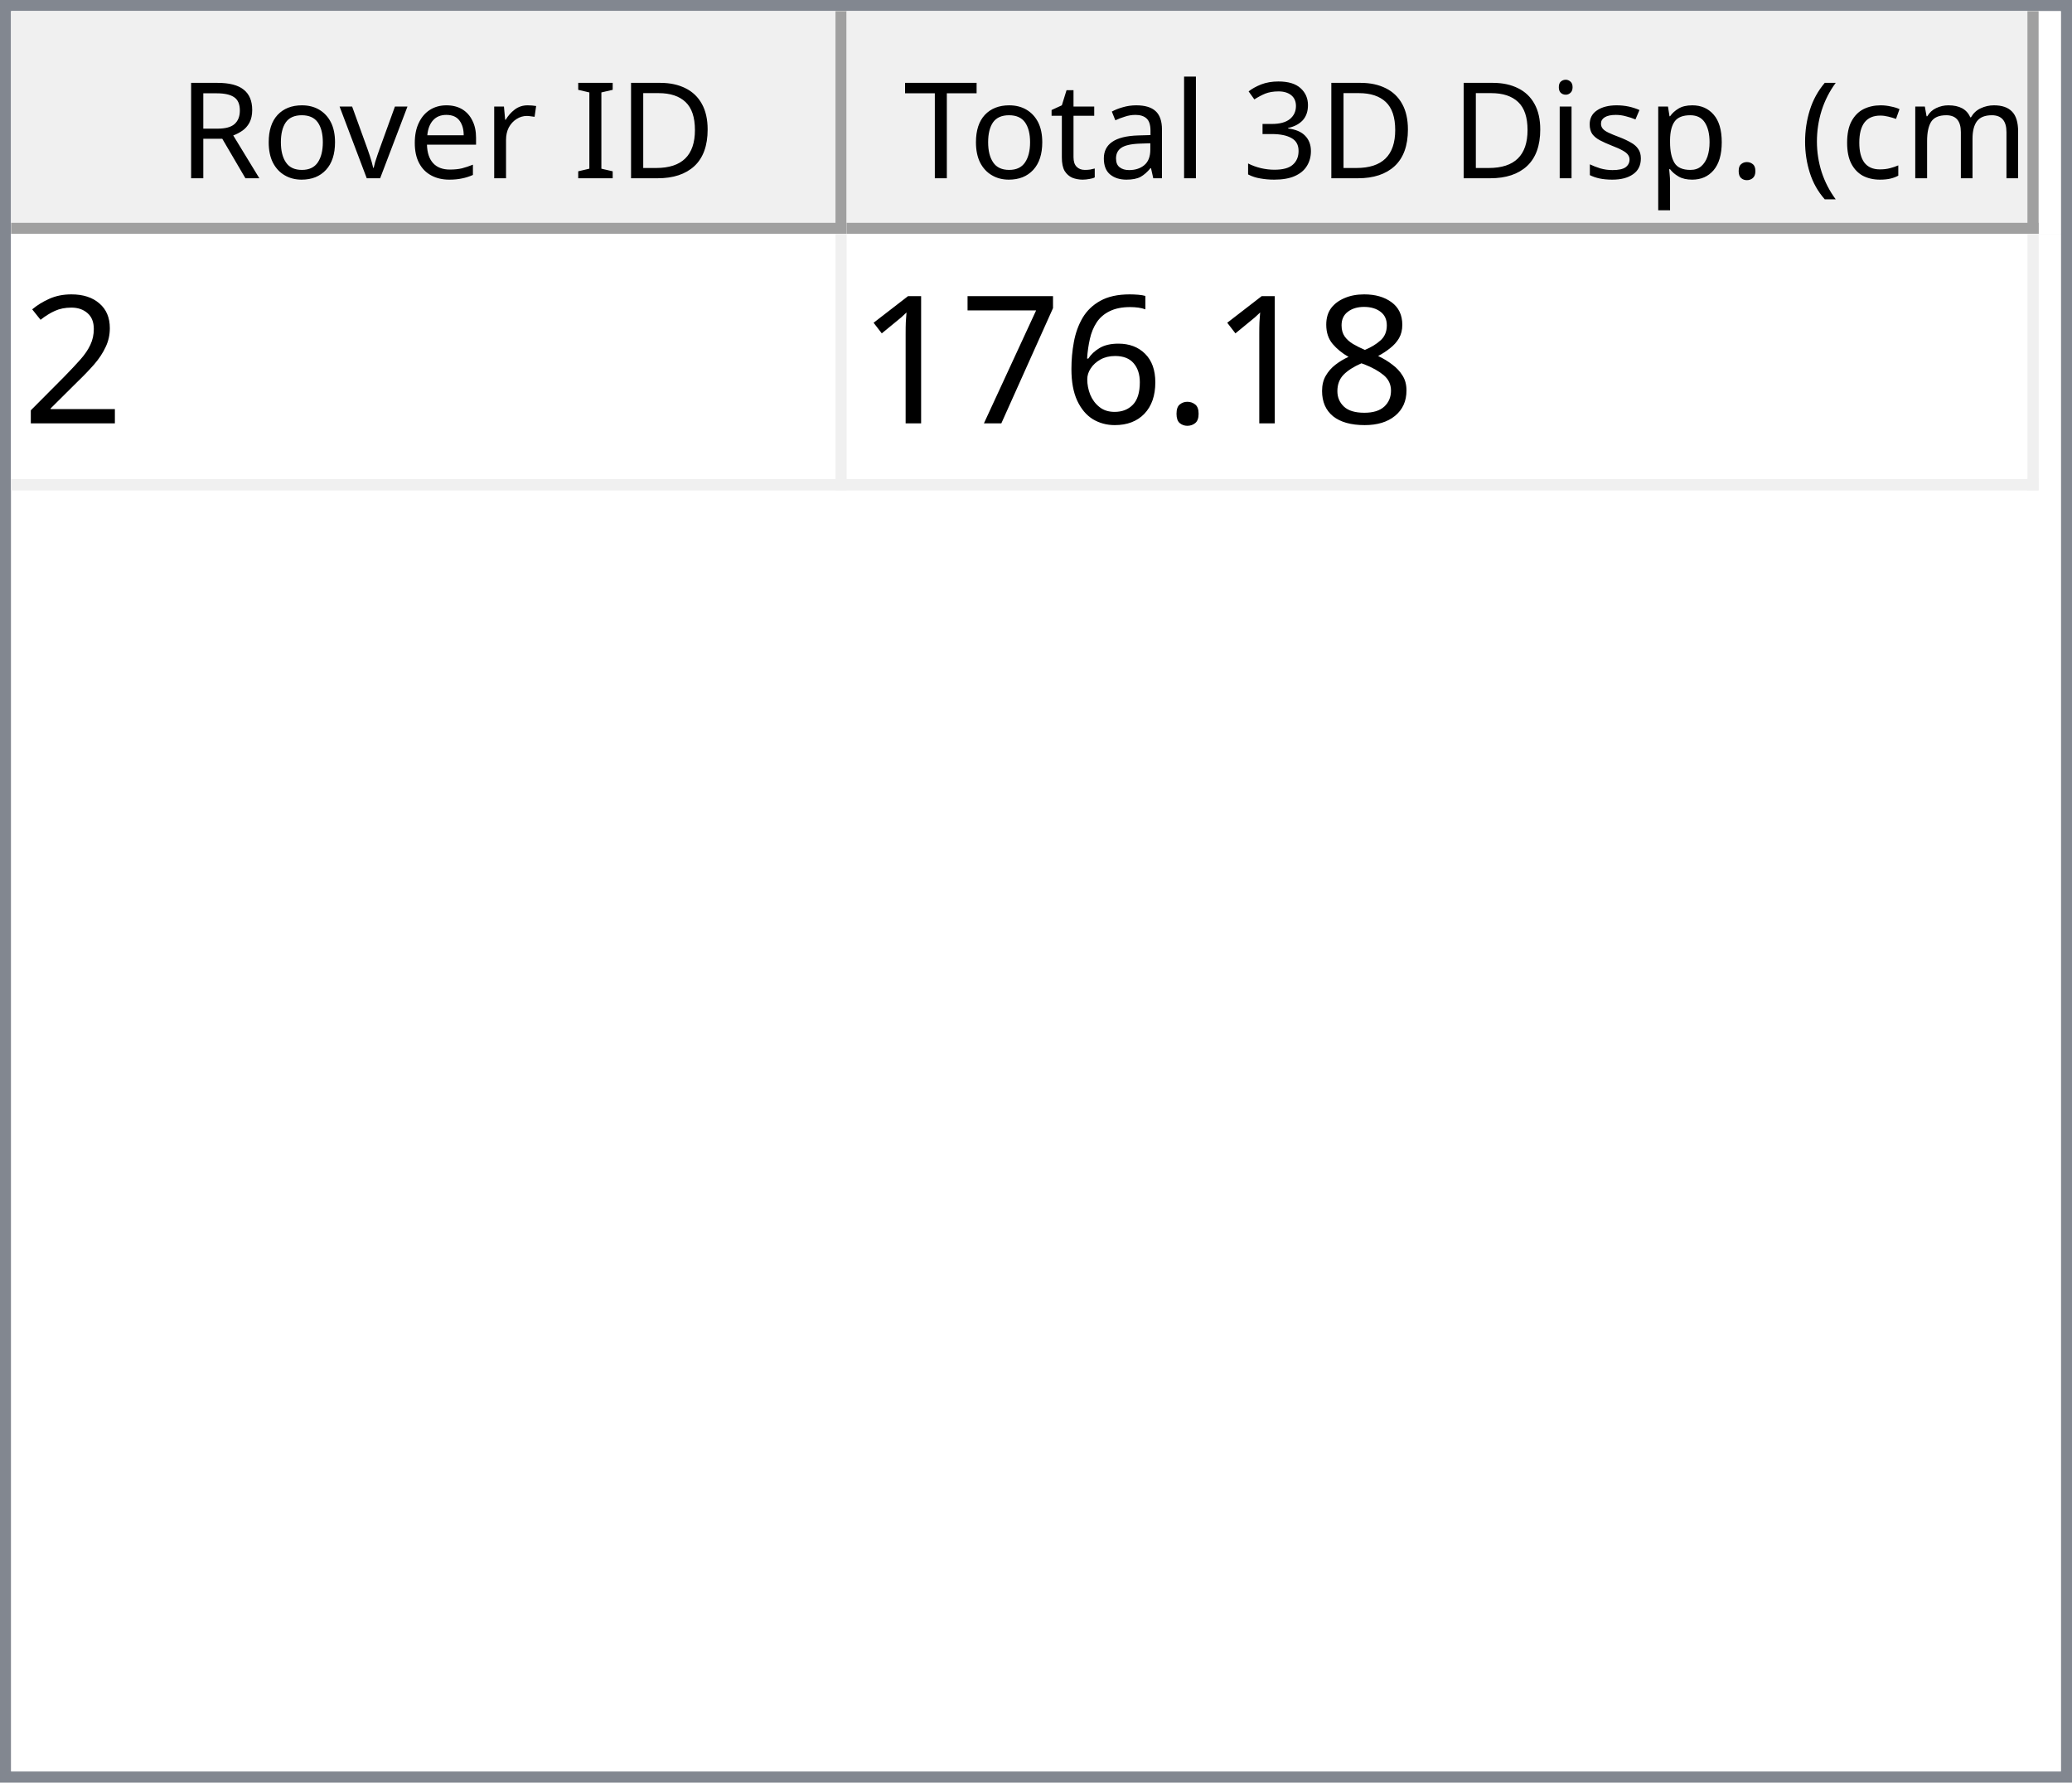
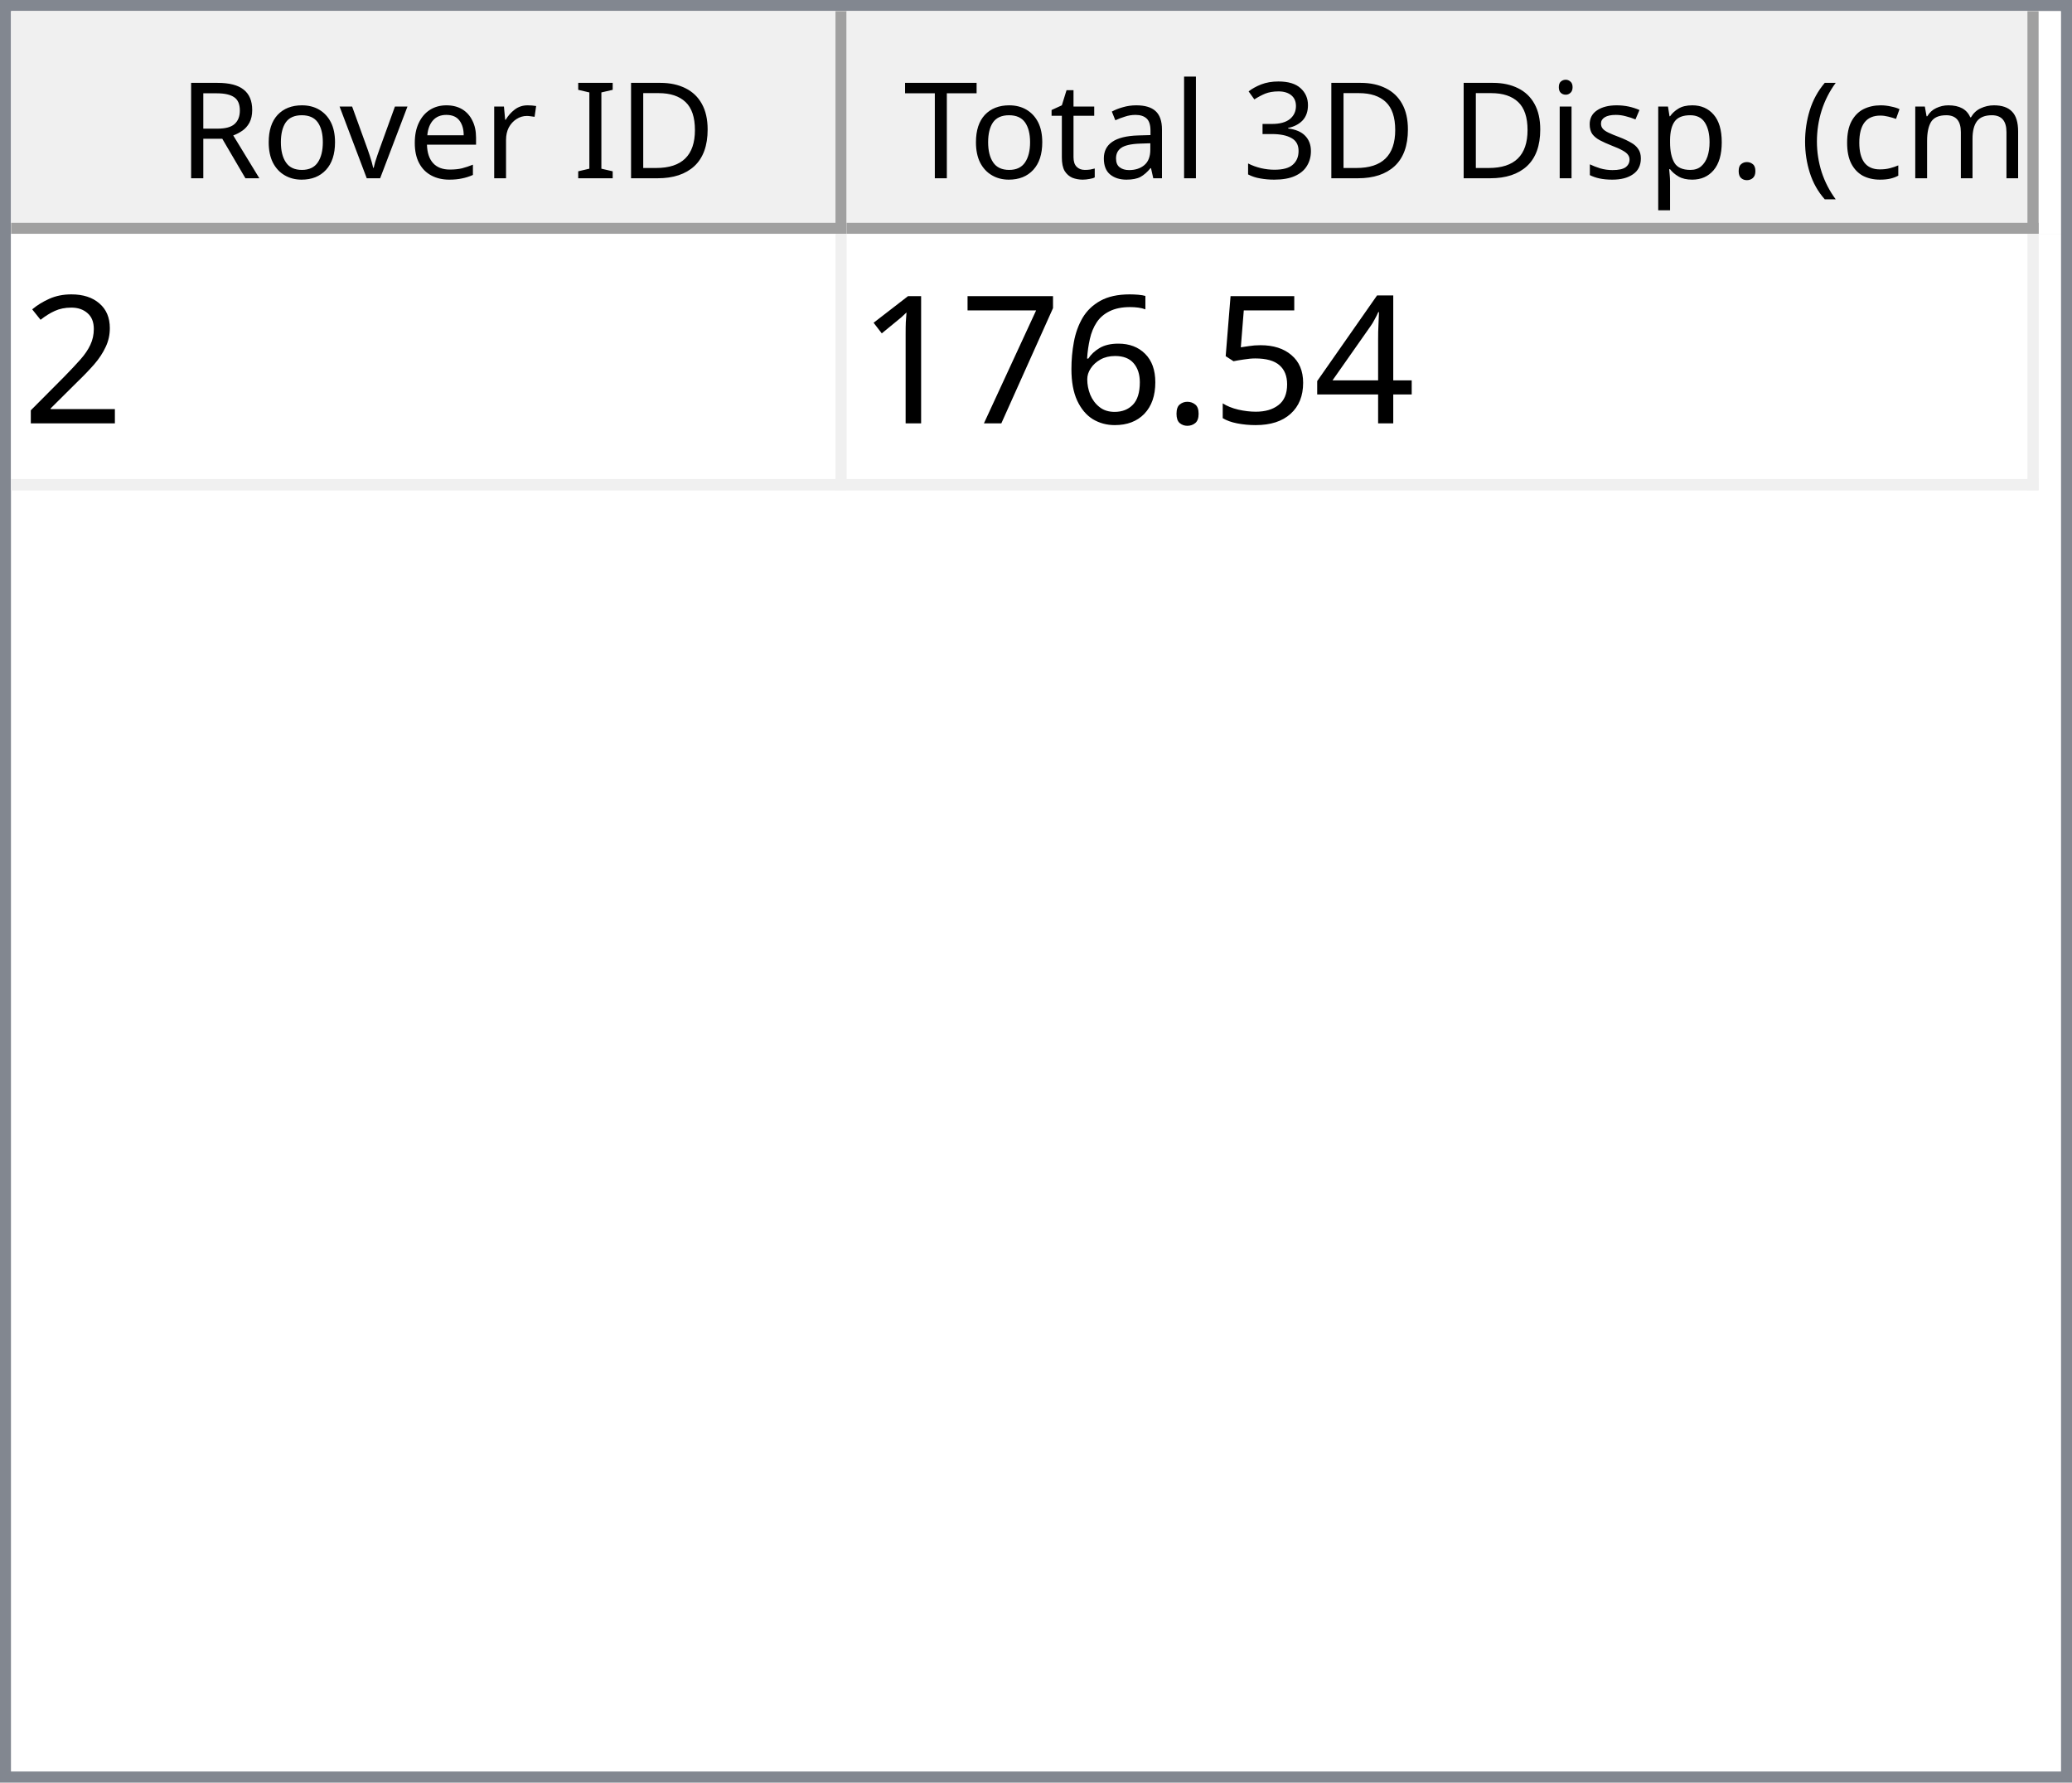
<svg xmlns="http://www.w3.org/2000/svg" style="fill-opacity:1; color-rendering:auto; color-interpolation:auto; text-rendering:auto; stroke:black; stroke-linecap:square; stroke-miterlimit:10; shape-rendering:auto; stroke-opacity:1; fill:black; stroke-dasharray:none; font-weight:normal; stroke-width:1; font-family:'Dialog'; font-style:normal; stroke-linejoin:miter; font-size:12px; stroke-dashoffset:0; image-rendering:auto;" width="186" height="160">
  <defs id="genericDefs" />
  <g>
    <defs id="defs1">
      <clipPath clipPathUnits="userSpaceOnUse" id="clipPath1">
        <path d="M0 0 L186 0 L186 160 L0 160 L0 0 Z" />
      </clipPath>
      <clipPath clipPathUnits="userSpaceOnUse" id="clipPath2">
        <path d="M0 0 L0 160 L186 160 L186 0 Z" />
      </clipPath>
      <clipPath clipPathUnits="userSpaceOnUse" id="clipPath3">
        <path d="M0 0 L0 20 L184 20 L184 0 Z" />
      </clipPath>
      <clipPath clipPathUnits="userSpaceOnUse" id="clipPath4">
        <path d="M0 0 L0 20 L75 20 L75 0 Z" />
      </clipPath>
      <clipPath clipPathUnits="userSpaceOnUse" id="clipPath5">
        <path d="M1 1 L1 19 L74 19 L74 1 Z" />
      </clipPath>
      <clipPath clipPathUnits="userSpaceOnUse" id="clipPath6">
        <path d="M0 0 L0 18 L73 18 L73 0 Z" />
      </clipPath>
      <clipPath clipPathUnits="userSpaceOnUse" id="clipPath7">
        <path d="M-0.5 -0.5 L-0.5 19.5 L74.5 19.5 L74.5 -0.5 Z" />
      </clipPath>
      <clipPath clipPathUnits="userSpaceOnUse" id="clipPath8">
        <path d="M0 0 L0 20 L107 20 L107 0 Z" />
      </clipPath>
      <clipPath clipPathUnits="userSpaceOnUse" id="clipPath9">
        <path d="M1 1 L1 19 L106 19 L106 1 Z" />
      </clipPath>
      <clipPath clipPathUnits="userSpaceOnUse" id="clipPath10">
        <path d="M0 0 L0 18 L105 18 L105 0 Z" />
      </clipPath>
      <clipPath clipPathUnits="userSpaceOnUse" id="clipPath11">
        <path d="M-0.5 -0.5 L-0.5 19.5 L106.5 19.5 L106.5 -0.5 Z" />
      </clipPath>
      <clipPath clipPathUnits="userSpaceOnUse" id="clipPath12">
        <path d="M0 0 L0 138 L184 138 L184 0 Z" />
      </clipPath>
      <clipPath clipPathUnits="userSpaceOnUse" id="clipPath13">
        <path d="M0 0 L0 23 L182 23 L182 0 Z" />
      </clipPath>
      <clipPath clipPathUnits="userSpaceOnUse" id="clipPath14">
        <path d="M-0.5 -0.5 L-0.5 22.5 L181.5 22.5 L181.5 -0.5 Z" />
      </clipPath>
      <clipPath clipPathUnits="userSpaceOnUse" id="clipPath15">
        <path d="M0 0 L0 22 L74 22 L74 0 Z" />
      </clipPath>
      <clipPath clipPathUnits="userSpaceOnUse" id="clipPath16">
        <path d="M0 0 L0 22 L106 22 L106 0 Z" />
      </clipPath>
      <font horiz-adv-x="64.551" id="font1">
        <font-face ascent="107.91" descent="25.098" units-per-em="100" style="font-style:normal; font-family:Segoe UI; font-weight:normal;" />
        <missing-glyph horiz-adv-x="64.551" d="M8.109 0 L8.109 68.266 L56.453 68.266 L56.453 0 L8.109 0 ZM15.328 7.234 L49.219 7.234 L49.219 61.031 L15.328 61.031 L15.328 7.234 Z" />
        <glyph unicode="D" horiz-adv-x="70.117" d="M9.188 0 L9.188 70.016 L28.516 70.016 Q65.531 70.016 65.531 35.891 Q65.531 19.672 55.25 9.836 Q44.969 0 27.734 0 L9.188 0 ZM17.391 62.594 L17.391 7.422 L27.828 7.422 Q41.609 7.422 49.273 14.797 Q56.938 22.172 56.938 35.688 Q56.938 62.594 28.328 62.594 L17.391 62.594 Z" />
        <glyph unicode="I" horiz-adv-x="26.611" d="M17.391 0 L9.188 0 L9.188 70.016 L17.391 70.016 L17.391 0 Z" />
        <glyph unicode=" " horiz-adv-x="27.393" d="" />
        <glyph unicode="r" horiz-adv-x="34.766" d="M34.188 41.891 Q32.078 43.5 28.125 43.5 Q23 43.5 19.555 38.672 Q16.109 33.844 16.109 25.484 L16.109 0 L8.109 0 L8.109 50 L16.109 50 L16.109 39.703 L16.312 39.703 Q18.016 44.969 21.531 47.922 Q25.047 50.875 29.391 50.875 Q32.516 50.875 34.188 50.203 L34.188 41.891 Z" />
        <glyph unicode="e" horiz-adv-x="52.295" d="M48.297 23 L12.984 23 Q13.188 14.656 17.484 10.109 Q21.781 5.562 29.297 5.562 Q37.75 5.562 44.828 11.141 L44.828 3.609 Q38.234 -1.172 27.391 -1.172 Q16.797 -1.172 10.742 5.641 Q4.688 12.453 4.688 24.812 Q4.688 36.469 11.305 43.82 Q17.922 51.172 27.734 51.172 Q37.547 51.172 42.922 44.828 Q48.297 38.484 48.297 27.203 L48.297 23 ZM40.094 29.781 Q40.047 36.719 36.75 40.578 Q33.453 44.438 27.594 44.438 Q21.922 44.438 17.969 40.383 Q14.016 36.328 13.094 29.781 L40.094 29.781 Z" />
        <glyph unicode="v" horiz-adv-x="47.9" d="M47.406 50 L27.484 0 L19.625 0 L0.688 50 L9.469 50 L22.172 13.672 Q23.578 9.672 23.922 6.688 L24.125 6.688 Q24.609 10.453 25.688 13.484 L38.969 50 L47.406 50 Z" />
        <glyph unicode="o" horiz-adv-x="58.594" d="M29 -1.172 Q17.922 -1.172 11.305 5.836 Q4.688 12.844 4.688 24.422 Q4.688 37.016 11.57 44.094 Q18.453 51.172 30.172 51.172 Q41.359 51.172 47.633 44.289 Q53.906 37.406 53.906 25.203 Q53.906 13.234 47.141 6.031 Q40.375 -1.172 29 -1.172 ZM29.594 44.438 Q21.875 44.438 17.383 39.188 Q12.891 33.938 12.891 24.703 Q12.891 15.828 17.43 10.695 Q21.969 5.562 29.594 5.562 Q37.359 5.562 41.531 10.594 Q45.703 15.625 45.703 24.906 Q45.703 34.281 41.531 39.359 Q37.359 44.438 29.594 44.438 Z" />
        <glyph unicode="R" horiz-adv-x="59.814" d="M59.375 0 L49.609 0 L37.891 19.625 Q36.281 22.359 34.766 24.289 Q33.25 26.219 31.664 27.438 Q30.078 28.656 28.25 29.219 Q26.422 29.781 24.125 29.781 L17.391 29.781 L17.391 0 L9.188 0 L9.188 70.016 L30.078 70.016 Q34.672 70.016 38.555 68.867 Q42.438 67.719 45.289 65.375 Q48.141 63.031 49.758 59.547 Q51.375 56.062 51.375 51.375 Q51.375 47.703 50.273 44.656 Q49.172 41.609 47.148 39.211 Q45.125 36.812 42.266 35.133 Q39.406 33.453 35.844 32.516 L35.844 32.328 Q37.594 31.547 38.891 30.547 Q40.188 29.547 41.359 28.18 Q42.531 26.812 43.68 25.078 Q44.828 23.344 46.234 21.047 L59.375 0 ZM17.391 62.594 L17.391 37.203 L28.516 37.203 Q31.594 37.203 34.203 38.133 Q36.812 39.062 38.719 40.797 Q40.625 42.531 41.703 45.047 Q42.781 47.562 42.781 50.688 Q42.781 56.297 39.141 59.445 Q35.5 62.594 28.609 62.594 L17.391 62.594 Z" />
        <glyph unicode=")" horiz-adv-x="30.176" d="M8.297 -15.922 L1.172 -15.922 Q16.406 2.344 16.406 26.812 Q16.406 51.469 1.078 70.016 L8.297 70.016 Q23.531 52.156 23.531 26.703 Q23.531 1.375 8.297 -15.922 Z" />
        <glyph unicode="m" horiz-adv-x="86.133" d="M79.109 0 L71.094 0 L71.094 28.719 Q71.094 37.016 68.531 40.727 Q65.969 44.438 59.906 44.438 Q54.781 44.438 51.195 39.75 Q47.609 35.062 47.609 28.516 L47.609 0 L39.594 0 L39.594 29.688 Q39.594 44.438 28.219 44.438 Q22.953 44.438 19.531 40.016 Q16.109 35.594 16.109 28.516 L16.109 0 L8.109 0 L8.109 50 L16.109 50 L16.109 42.094 L16.312 42.094 Q21.625 51.172 31.844 51.172 Q36.969 51.172 40.773 48.312 Q44.578 45.453 46 40.828 Q51.562 51.172 62.594 51.172 Q79.109 51.172 79.109 30.812 L79.109 0 Z" />
        <glyph unicode="c" horiz-adv-x="46.191" d="M42.188 2.297 Q36.422 -1.172 28.516 -1.172 Q17.828 -1.172 11.258 5.789 Q4.688 12.75 4.688 23.828 Q4.688 36.188 11.766 43.68 Q18.844 51.172 30.672 51.172 Q37.25 51.172 42.281 48.734 L42.281 40.531 Q36.719 44.438 30.375 44.438 Q22.703 44.438 17.797 38.945 Q12.891 33.453 12.891 24.516 Q12.891 15.719 17.508 10.641 Q22.125 5.562 29.891 5.562 Q36.422 5.562 42.188 9.906 L42.188 2.297 Z" />
        <glyph unicode="(" horiz-adv-x="30.176" d="M29.109 -15.922 L21.969 -15.922 Q6.844 1.375 6.844 26.703 Q6.844 52.156 21.969 70.016 L29.203 70.016 Q13.875 51.469 13.875 26.812 Q13.875 2.344 29.109 -15.922 Z" />
        <glyph unicode="." horiz-adv-x="21.68" d="M10.891 -1.078 Q8.641 -1.078 7.055 0.539 Q5.469 2.156 5.469 4.391 Q5.469 6.641 7.055 8.273 Q8.641 9.906 10.891 9.906 Q13.188 9.906 14.797 8.273 Q16.406 6.641 16.406 4.391 Q16.406 2.156 14.797 0.539 Q13.188 -1.078 10.891 -1.078 Z" />
        <glyph unicode="p" horiz-adv-x="58.789" d="M16.312 7.234 L16.109 7.234 L16.109 -23 L8.109 -23 L8.109 50 L16.109 50 L16.109 41.219 L16.312 41.219 Q22.219 51.172 33.594 51.172 Q43.266 51.172 48.688 44.461 Q54.109 37.75 54.109 26.469 Q54.109 13.922 48 6.375 Q41.891 -1.172 31.297 -1.172 Q21.578 -1.172 16.312 7.234 ZM16.109 27.391 L16.109 20.406 Q16.109 14.203 20.141 9.883 Q24.172 5.562 30.375 5.562 Q37.641 5.562 41.773 11.133 Q45.906 16.703 45.906 26.609 Q45.906 34.969 42.047 39.703 Q38.188 44.438 31.594 44.438 Q24.609 44.438 20.359 39.578 Q16.109 34.719 16.109 27.391 Z" />
        <glyph unicode="s" horiz-adv-x="42.432" d="M5.078 1.812 L5.078 10.406 Q11.625 5.562 19.484 5.562 Q30.031 5.562 30.031 12.594 Q30.031 14.594 29.125 15.992 Q28.219 17.391 26.68 18.461 Q25.141 19.531 23.07 20.383 Q21 21.234 18.609 22.172 Q15.281 23.484 12.766 24.828 Q10.25 26.172 8.57 27.859 Q6.891 29.547 6.031 31.695 Q5.172 33.844 5.172 36.719 Q5.172 40.234 6.789 42.945 Q8.406 45.656 11.086 47.484 Q13.766 49.312 17.211 50.242 Q20.656 51.172 24.312 51.172 Q30.812 51.172 35.938 48.922 L35.938 40.828 Q30.422 44.438 23.25 44.438 Q21 44.438 19.195 43.922 Q17.391 43.406 16.094 42.477 Q14.797 41.547 14.086 40.258 Q13.375 38.969 13.375 37.406 Q13.375 35.453 14.086 34.133 Q14.797 32.812 16.164 31.789 Q17.531 30.766 19.484 29.938 Q21.438 29.109 23.922 28.125 Q27.25 26.859 29.883 25.516 Q32.516 24.172 34.375 22.484 Q36.234 20.797 37.234 18.602 Q38.234 16.406 38.234 13.375 Q38.234 9.672 36.602 6.938 Q34.969 4.203 32.234 2.398 Q29.5 0.594 25.93 -0.289 Q22.359 -1.172 18.453 -1.172 Q10.75 -1.172 5.078 1.812 Z" />
        <glyph unicode="i" horiz-adv-x="24.219" d="M12.203 62.703 Q10.062 62.703 8.547 64.164 Q7.031 65.625 7.031 67.875 Q7.031 70.125 8.547 71.609 Q10.062 73.094 12.203 73.094 Q14.406 73.094 15.945 71.609 Q17.484 70.125 17.484 67.875 Q17.484 65.719 15.945 64.211 Q14.406 62.703 12.203 62.703 ZM16.109 0 L8.109 0 L8.109 50 L16.109 50 L16.109 0 Z" />
        <glyph unicode="3" horiz-adv-x="53.906" d="M46.531 19.828 Q46.531 15.094 44.75 11.211 Q42.969 7.328 39.719 4.57 Q36.469 1.812 31.93 0.297 Q27.391 -1.219 21.922 -1.219 Q11.922 -1.219 6 2.594 L6 11.188 Q13.094 5.609 22.219 5.609 Q25.875 5.609 28.828 6.539 Q31.781 7.469 33.906 9.227 Q36.031 10.984 37.18 13.477 Q38.328 15.969 38.328 19.094 Q38.328 32.812 18.797 32.812 L12.984 32.812 L12.984 39.594 L18.5 39.594 Q35.797 39.594 35.797 52.484 Q35.797 64.406 22.609 64.406 Q15.188 64.406 8.688 59.422 L8.688 67.188 Q15.375 71.188 24.609 71.188 Q29 71.188 32.57 69.969 Q36.141 68.75 38.68 66.555 Q41.219 64.359 42.609 61.281 Q44 58.203 44 54.5 Q44 40.672 30.031 36.719 L30.031 36.531 Q33.594 36.141 36.625 34.797 Q39.656 33.453 41.852 31.305 Q44.047 29.156 45.289 26.25 Q46.531 23.344 46.531 19.828 Z" />
        <glyph unicode="l" horiz-adv-x="24.219" d="M16.109 0 L8.109 0 L8.109 74.031 L16.109 74.031 L16.109 0 Z" />
        <glyph unicode="a" horiz-adv-x="50.879" d="M43.891 0 L35.891 0 L35.891 7.812 L35.688 7.812 Q30.469 -1.172 20.312 -1.172 Q12.844 -1.172 8.617 2.781 Q4.391 6.734 4.391 13.281 Q4.391 27.297 20.906 29.594 L35.891 31.688 Q35.891 44.438 25.594 44.438 Q16.547 44.438 9.281 38.281 L9.281 46.484 Q16.656 51.172 26.266 51.172 Q43.891 51.172 43.891 32.516 L43.891 0 ZM35.891 25.297 L23.828 23.641 Q18.266 22.859 15.43 20.875 Q12.594 18.891 12.594 13.875 Q12.594 10.203 15.211 7.883 Q17.828 5.562 22.172 5.562 Q28.125 5.562 32.008 9.742 Q35.891 13.922 35.891 20.312 L35.891 25.297 Z" />
        <glyph unicode="t" horiz-adv-x="33.887" d="M31.297 0.484 Q28.469 -1.078 23.828 -1.078 Q10.688 -1.078 10.688 13.578 L10.688 43.172 L2.094 43.172 L2.094 50 L10.688 50 L10.688 62.203 L18.703 64.797 L18.703 50 L31.297 50 L31.297 43.172 L18.703 43.172 L18.703 14.984 Q18.703 9.969 20.414 7.82 Q22.125 5.672 26.078 5.672 Q29.109 5.672 31.297 7.328 L31.297 0.484 Z" />
        <glyph unicode="T" horiz-adv-x="52.393" d="M50.594 62.594 L30.375 62.594 L30.375 0 L22.172 0 L22.172 62.594 L2 62.594 L2 70.016 L50.594 70.016 L50.594 62.594 Z" />
      </font>
      <font horiz-adv-x="75.0" id="font2">
        <font-face ascent="100.537" descent="21.973" units-per-em="100" style="font-style:normal; font-family:sans-serif; font-weight:normal;" />
        <missing-glyph horiz-adv-x="75.0" d="M12.5 0 L12.5 62.5 L62.5 62.5 L62.5 0 L12.5 0 ZM14.062 1.562 L60.938 1.562 L60.938 60.938 L14.062 60.938 L14.062 1.562 Z" />
        <glyph unicode="2" horiz-adv-x="55.615" d="M50.344 8.453 L50.344 0 L3.031 0 Q2.938 3.172 4.047 6.109 Q5.859 10.938 9.836 15.625 Q13.812 20.312 21.344 26.469 Q33.016 36.031 37.117 41.625 Q41.219 47.219 41.219 52.203 Q41.219 57.422 37.477 61.008 Q33.734 64.594 27.734 64.594 Q21.391 64.594 17.578 60.789 Q13.766 56.984 13.719 50.25 L4.688 51.172 Q5.609 61.281 11.664 66.578 Q17.719 71.875 27.938 71.875 Q38.234 71.875 44.242 66.164 Q50.25 60.453 50.25 52 Q50.25 47.703 48.492 43.555 Q46.734 39.406 42.656 34.812 Q38.578 30.219 29.109 22.219 Q21.188 15.578 18.945 13.211 Q16.703 10.844 15.234 8.453 L50.344 8.453 Z" />
-         <glyph unicode="8" horiz-adv-x="55.615" d="M17.672 38.812 Q12.203 40.828 9.57 44.539 Q6.938 48.25 6.938 53.422 Q6.938 61.234 12.555 66.555 Q18.172 71.875 27.484 71.875 Q36.859 71.875 42.578 66.43 Q48.297 60.984 48.297 53.172 Q48.297 48.188 45.68 44.508 Q43.062 40.828 37.75 38.812 Q44.344 36.672 47.781 31.883 Q51.219 27.094 51.219 20.453 Q51.219 11.281 44.727 5.031 Q38.234 -1.219 27.641 -1.219 Q17.047 -1.219 10.547 5.055 Q4.047 11.328 4.047 20.703 Q4.047 27.688 7.594 32.398 Q11.141 37.109 17.672 38.812 ZM15.922 53.719 Q15.922 48.641 19.195 45.414 Q22.469 42.188 27.688 42.188 Q32.766 42.188 36.016 45.383 Q39.266 48.578 39.266 53.219 Q39.266 58.062 35.914 61.359 Q32.562 64.656 27.594 64.656 Q22.562 64.656 19.242 61.43 Q15.922 58.203 15.922 53.719 ZM13.094 20.656 Q13.094 16.891 14.875 13.375 Q16.656 9.859 20.172 7.93 Q23.688 6 27.734 6 Q34.031 6 38.133 10.055 Q42.234 14.109 42.234 20.359 Q42.234 26.703 38.016 30.859 Q33.797 35.016 27.438 35.016 Q21.234 35.016 17.164 30.914 Q13.094 26.812 13.094 20.656 Z" />
+         <glyph unicode="4" horiz-adv-x="55.615" d="M32.328 0 L32.328 17.141 L1.266 17.141 L1.266 25.203 L33.938 71.578 L41.109 71.578 L41.109 25.203 L50.781 25.203 L50.781 17.141 L41.109 17.141 L41.109 0 L32.328 0 ZM32.328 25.203 L32.328 57.469 L9.906 25.203 L32.328 25.203 Z" />
+         <glyph unicode="5" horiz-adv-x="55.615" d="M4.156 18.75 L13.375 19.531 Q14.406 12.797 18.141 9.398 Q21.875 6 27.156 6 Q33.5 6 37.891 10.789 Q42.281 15.578 42.281 23.484 Q42.281 31 38.062 35.352 Q33.844 39.703 27 39.703 Q22.75 39.703 19.336 37.773 Q15.922 35.844 13.969 32.766 L5.719 33.844 L12.641 70.609 L48.25 70.609 L48.25 62.203 L19.672 62.203 L15.828 42.969 Q22.266 47.469 29.344 47.469 Q38.719 47.469 45.164 40.969 Q51.609 34.469 51.609 24.266 Q51.609 14.547 45.953 7.469 Q39.062 -1.219 27.156 -1.219 Q17.391 -1.219 11.211 4.25 Q5.031 9.719 4.156 18.75 Z" />
        <glyph unicode="." horiz-adv-x="27.783" d="M9.078 0 L9.078 10.016 L19.094 10.016 L19.094 0 L9.078 0 Z" />
        <glyph unicode="6" horiz-adv-x="55.615" d="M49.75 54.047 L41.016 53.375 Q39.844 58.547 37.703 60.891 Q34.125 64.656 28.906 64.656 Q24.703 64.656 21.531 62.312 Q17.391 59.281 14.992 53.469 Q12.594 47.656 12.5 36.922 Q15.672 41.75 20.266 44.094 Q24.859 46.438 29.891 46.438 Q38.672 46.438 44.852 39.969 Q51.031 33.5 51.031 23.25 Q51.031 16.5 48.125 10.719 Q45.219 4.938 40.141 1.859 Q35.062 -1.219 28.609 -1.219 Q17.625 -1.219 10.695 6.859 Q3.766 14.938 3.766 33.5 Q3.766 54.25 11.422 63.672 Q18.109 71.875 29.438 71.875 Q37.891 71.875 43.289 67.141 Q48.688 62.406 49.75 54.047 ZM13.875 23.188 Q13.875 18.656 15.797 14.508 Q17.719 10.359 21.188 8.18 Q24.656 6 28.469 6 Q34.031 6 38.039 10.492 Q42.047 14.984 42.047 22.703 Q42.047 30.125 38.086 34.398 Q34.125 38.672 28.125 38.672 Q22.172 38.672 18.023 34.398 Q13.875 30.125 13.875 23.188 Z" />
        <glyph unicode="7" horiz-adv-x="55.615" d="M4.734 62.203 L4.734 70.656 L51.078 70.656 L51.078 63.812 Q44.234 56.547 37.523 44.484 Q30.812 32.422 27.156 19.672 Q24.516 10.688 23.781 0 L14.75 0 Q14.891 8.453 18.062 20.414 Q21.234 32.375 27.172 43.484 Q33.109 54.594 39.797 62.203 L4.734 62.203 Z" />
        <glyph unicode="1" horiz-adv-x="55.615" d="M37.25 0 L28.469 0 L28.469 56 Q25.297 52.984 20.141 49.953 Q14.984 46.922 10.891 45.406 L10.891 53.906 Q18.266 57.375 23.781 62.305 Q29.297 67.234 31.594 71.875 L37.25 71.875 L37.25 0 Z" />
      </font>
    </defs>
    <g style="fill:white; stroke:white;">
      <rect x="0" y="0" width="186" style="clip-path:url(#clipPath1); stroke:none;" height="160" />
    </g>
    <g style="fill:white; text-rendering:optimizeSpeed; color-rendering:optimizeSpeed; image-rendering:optimizeSpeed; shape-rendering:crispEdges; stroke:white; color-interpolation:sRGB;">
      <rect x="0" width="186" height="160" y="0" style="stroke:none;" />
      <path style="stroke:none;" d="M0 160 L186 160 L186 0 L0 0 Z" />
    </g>
    <g style="fill:rgb(240,240,240); font-family:'Segoe UI'; stroke:rgb(240,240,240);">
      <rect x="0" y="0" width="186" style="clip-path:url(#clipPath2); stroke:none;" height="160" />
    </g>
    <g style="fill:rgb(130,135,144); font-family:'Segoe UI'; stroke:rgb(130,135,144);">
      <path d="M0 0 L186 0 L186 160 L0 160 L0 0 ZM1 1 L185 1 L185 159 L1 159 L1 1 Z" style="fill-rule:evenodd; clip-path:url(#clipPath2); stroke:none;" />
    </g>
    <g style="fill:white; font-family:'Segoe UI'; stroke:white;" transform="translate(1,1)">
      <rect x="0" y="0" width="184" style="clip-path:url(#clipPath3); stroke:none;" height="20" />
    </g>
    <g style="fill:rgb(240,240,240); font-family:'Segoe UI'; stroke:rgb(240,240,240);" transform="translate(1,1)">
      <rect x="0" y="0" width="75" style="clip-path:url(#clipPath4); stroke:none;" height="20" />
    </g>
    <g style="font-family:'Segoe UI';" transform="translate(2,2)">
      <text x="14" xml:space="preserve" y="14" style="clip-path:url(#clipPath6); stroke:none;">Rover ID</text>
    </g>
    <g style="fill:rgb(160,160,160); font-family:'Segoe UI'; stroke:rgb(160,160,160); stroke-linejoin:bevel;" transform="translate(1.5,1.5)">
      <line x1="74" x2="74" y1="0" style="fill:none; clip-path:url(#clipPath7);" y2="19" />
    </g>
    <g style="fill:rgb(160,160,160); font-family:'Segoe UI'; stroke:rgb(160,160,160); stroke-linejoin:bevel;" transform="matrix(1,0,0,1,1,1) translate(0.5,0.5)">
      <line x1="0" x2="74" y1="19" style="fill:none; clip-path:url(#clipPath7);" y2="19" />
    </g>
    <g style="fill:rgb(240,240,240); font-family:'Segoe UI'; stroke:rgb(240,240,240);" transform="translate(76,1)">
      <rect x="0" y="0" width="107" style="clip-path:url(#clipPath8); stroke:none;" height="20" />
    </g>
    <g style="font-family:'Segoe UI';" transform="translate(77,2)">
      <text x="1" xml:space="preserve" y="14" style="clip-path:url(#clipPath10); stroke:none;"> Total 3D Disp. (cm)</text>
    </g>
    <g style="fill:rgb(160,160,160); font-family:'Segoe UI'; stroke:rgb(160,160,160); stroke-linejoin:bevel;" transform="translate(76.5,1.5)">
      <line x1="106" x2="106" y1="0" style="fill:none; clip-path:url(#clipPath11);" y2="19" />
    </g>
    <g style="fill:rgb(160,160,160); font-family:'Segoe UI'; stroke:rgb(160,160,160); stroke-linejoin:bevel;" transform="matrix(1,0,0,1,76,1) translate(0.5,0.5)">
      <line x1="0" x2="106" y1="19" style="fill:none; clip-path:url(#clipPath11);" y2="19" />
    </g>
    <g style="fill:white; font-family:'Segoe UI'; stroke:white;" transform="translate(1,21)">
      <rect x="0" y="0" width="184" style="clip-path:url(#clipPath12); stroke:none;" height="138" />
    </g>
    <g style="fill:rgb(240,240,240); font-size:16px; font-family:sans-serif; stroke:rgb(240,240,240);" transform="translate(1,21)">
      <rect x="0" y="0" width="182" style="clip-path:url(#clipPath13); stroke:none;" height="23" />
      <line transform="translate(0.5,0.5)" x1="0" x2="181" y1="22" style="clip-path:url(#clipPath14); fill:none; stroke-linejoin:bevel;" y2="22" />
    </g>
    <g transform="matrix(1,0,0,1,1,21) translate(0.5,0.5)" style="fill:rgb(240,240,240); font-size:16px; font-family:sans-serif; stroke:rgb(240,240,240); stroke-linejoin:bevel;">
      <line x1="74" x2="74" y1="0" style="fill:none; clip-path:url(#clipPath14);" y2="22" />
    </g>
    <g transform="matrix(1,0,0,1,1,21) translate(0.5,0.5)" style="fill:rgb(240,240,240); font-size:16px; font-family:sans-serif; stroke:rgb(240,240,240); stroke-linejoin:bevel;">
      <line x1="181" x2="181" y1="0" style="fill:none; clip-path:url(#clipPath14);" y2="22" />
    </g>
    <g style="fill:white; font-size:16px; font-family:sans-serif; stroke:white;" transform="matrix(1,0,0,1,1,21)">
      <rect x="0" y="0" width="74" style="clip-path:url(#clipPath15); stroke:none;" height="22" />
      <text x="1" y="17" style="fill:black; clip-path:url(#clipPath15); stroke:none;" xml:space="preserve">2</text>
    </g>
    <g style="fill:white; font-size:16px; font-family:sans-serif; stroke:white;" transform="matrix(1,0,0,1,1,21) translate(75,0)">
      <rect x="0" y="0" width="106" style="clip-path:url(#clipPath16); stroke:none;" height="22" />
-       <text x="1" y="17" style="fill:black; clip-path:url(#clipPath16); stroke:none;" xml:space="preserve">176.18</text>
+       <text x="1" y="17" style="fill:black; clip-path:url(#clipPath16); stroke:none;" xml:space="preserve">176.54</text>
    </g>
  </g>
</svg>
